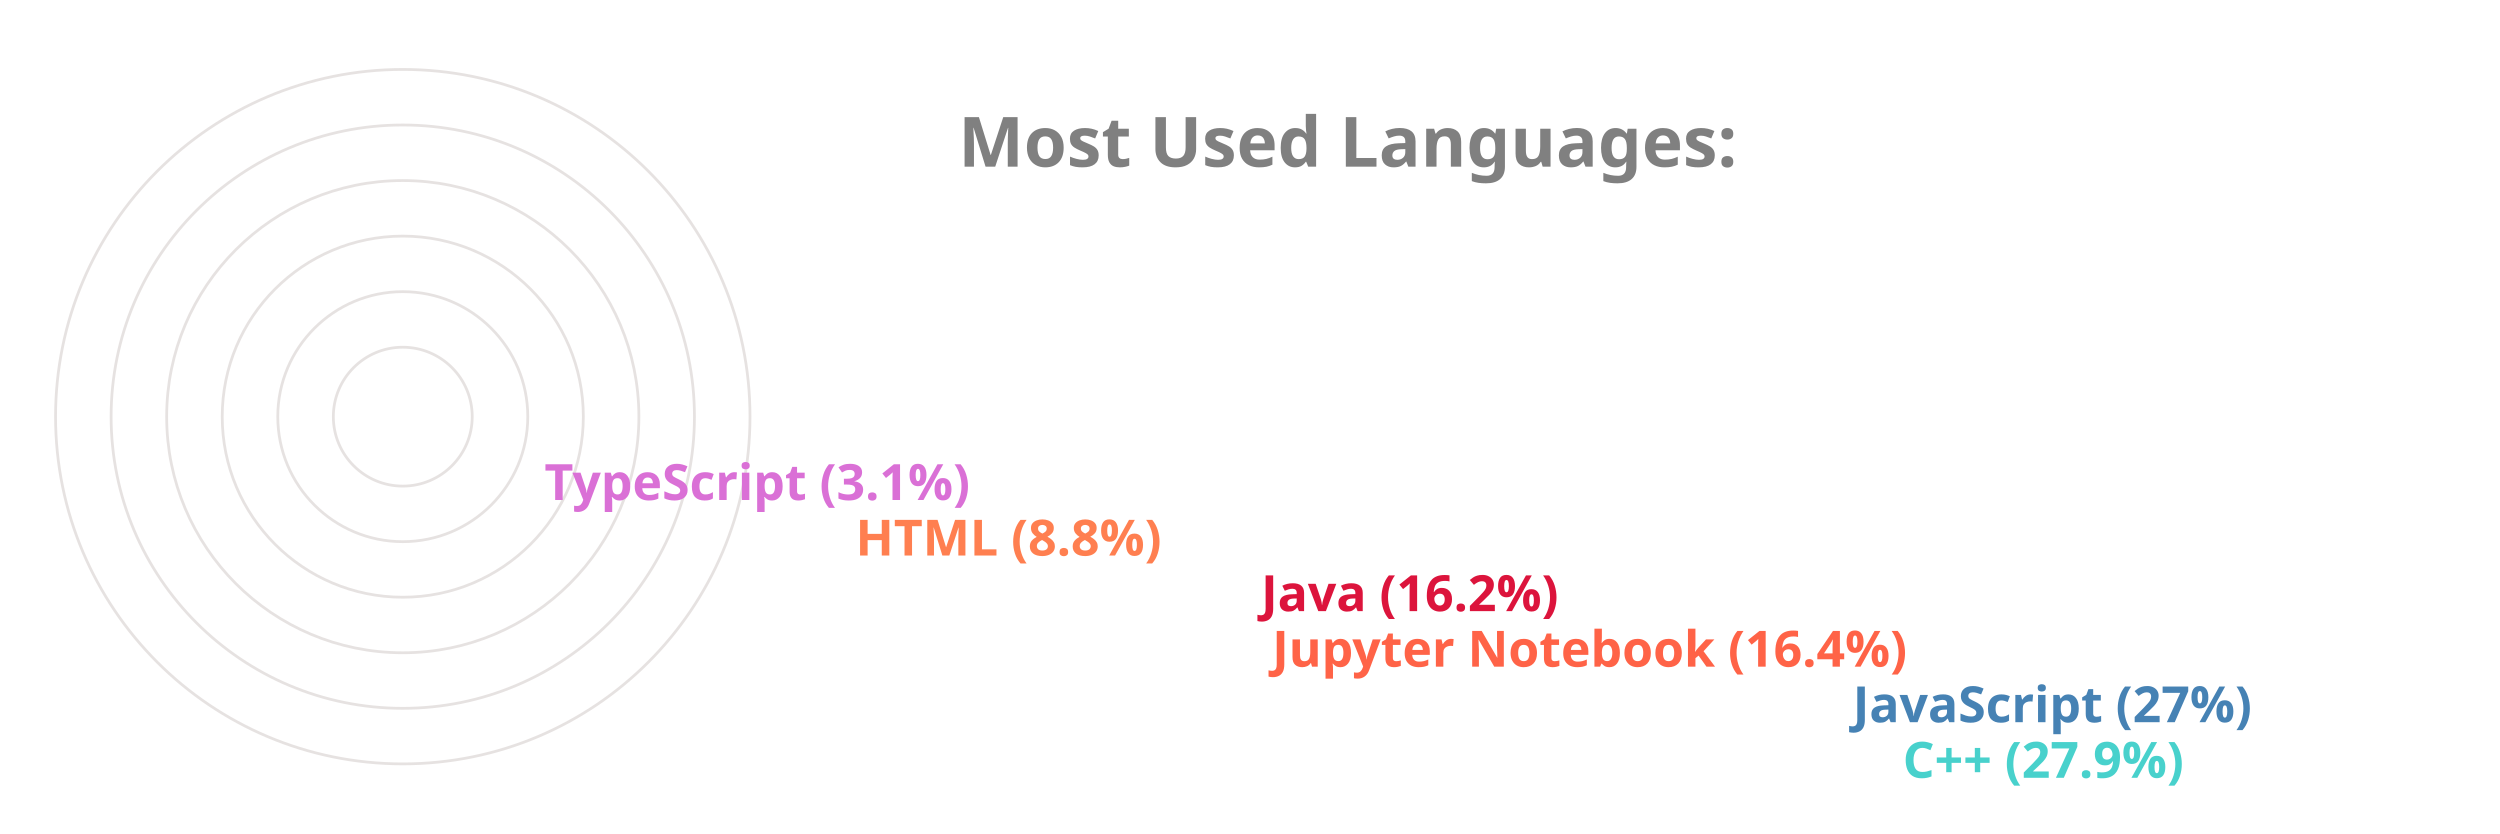
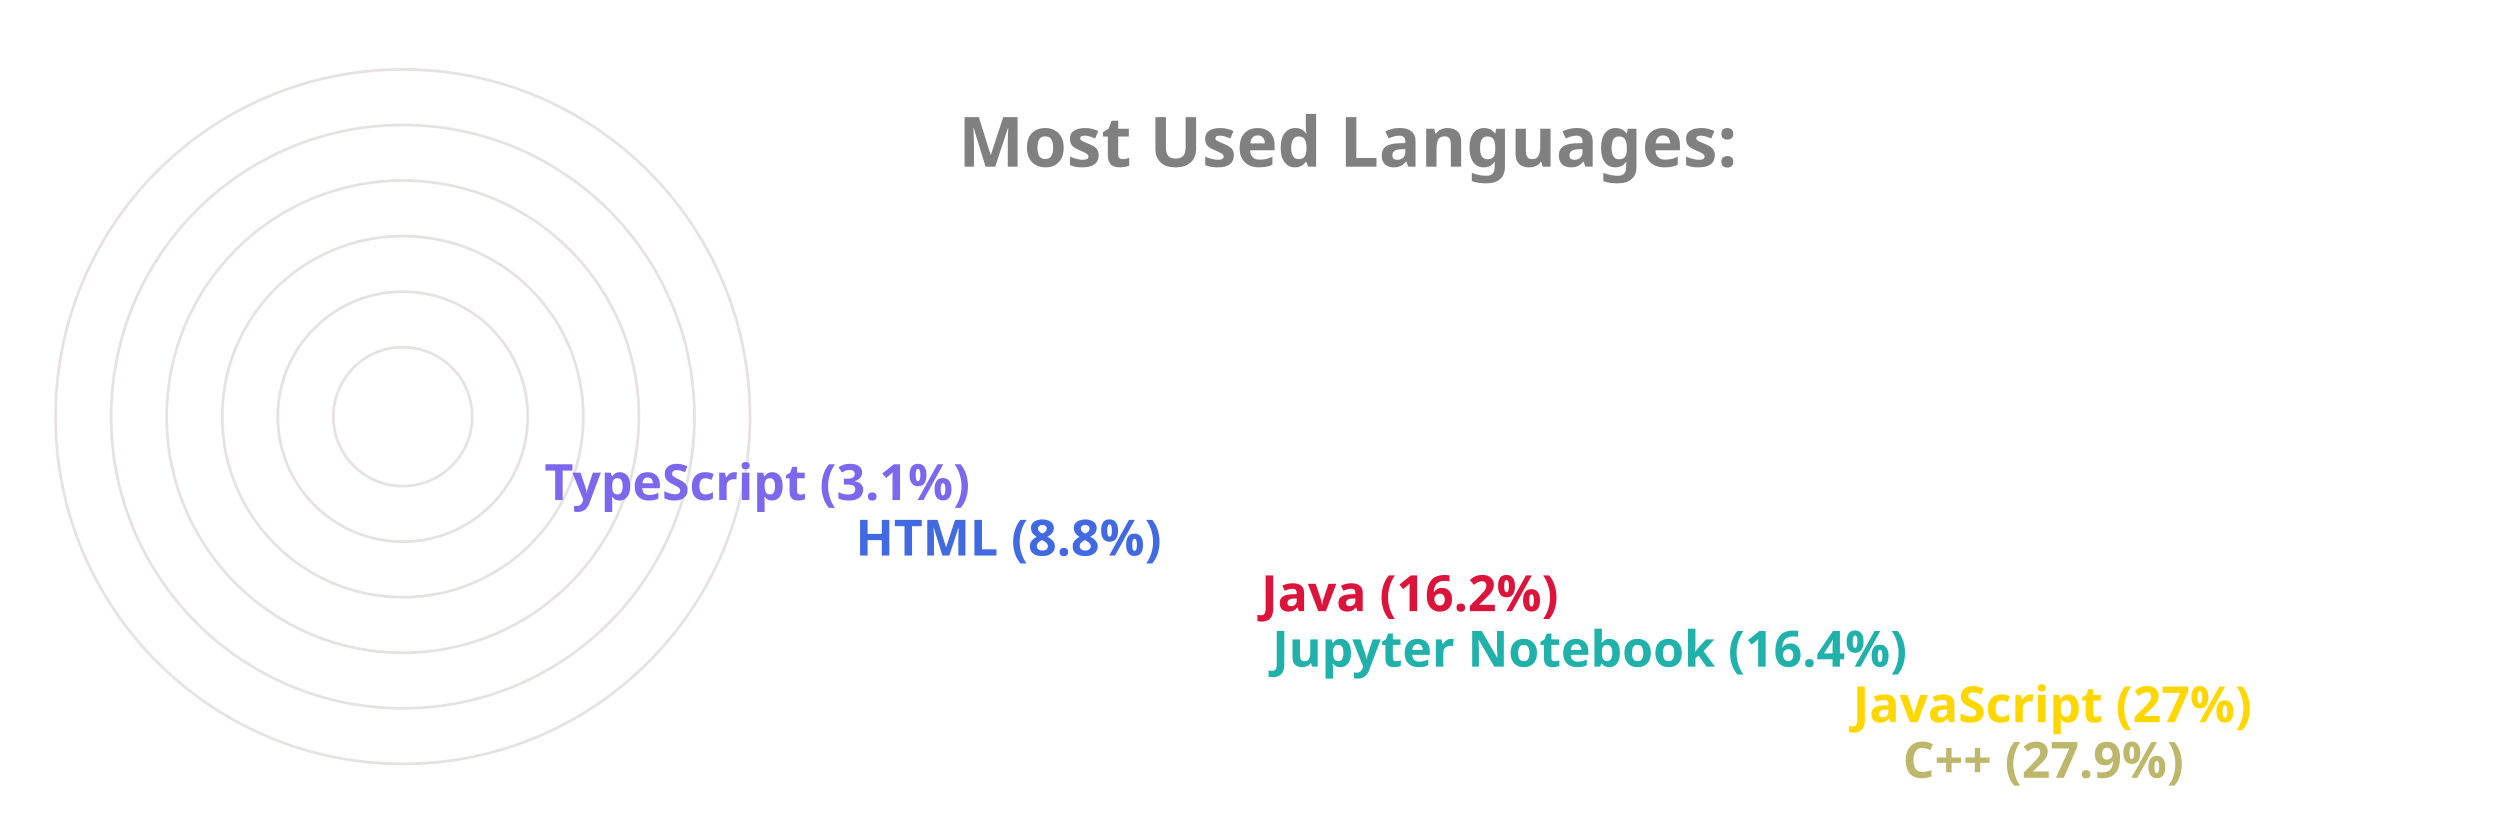
<svg xmlns="http://www.w3.org/2000/svg" viewBox="0 0 650 300" height="200px" width="600px">
  <style>
		.label {
			font: bold 25px sans-serif;
			color: #404040;
			-webkit-text-stroke: 1px white;
	  	}
		.name {
			font: bold 18px sans-serif;
			color: #404040;
	  	}

		.line {
			stroke-dasharray: 1000;
			stroke-dashoffset: 1000;
			animation: dash 3.5s ease-in-out forwards;	
			animation-iteration-count: infinite;
			animation-direction: alternate-reverse;
		}

		.path {
			stroke-dasharray: 1000;
			stroke-dashoffset: 1000;
			animation: dash 3.5s ease-in-out forwards;	
			animation-iteration-count: infinite;
			animation-direction: alternate-reverse;
		}
		  
		@keyframes dash {
			to {
				stroke-dashoffset: 0;
			}
		}

	</style>
  <g stroke="#E6E2E1" fill="none" stroke-width="1">
    <circle cx="20" cy="150" r="125" />
    <circle cx="20" cy="150" r="105" />
    <circle cx="20" cy="150" r="85" />
    <circle cx="20" cy="150" r="65" />
    <circle cx="20" cy="150" r="45" />
    <circle cx="20" cy="150" r="25" />
  </g>
  <g fill="none" stroke-width="20" class="line">
-     <line x2="550" y2="275" x1="20" y1="275" stroke="MediumTurquoise" />
-     <line x2="532" y2="255" x1="20" y1="255" stroke="SteelBlue" />
-     <line x2="323" y2="235" x1="20" y1="235" stroke="Tomato" />
+     <line x2="550" y2="275" x1="20" y1="275" stroke="DarkKhaki" />
+     <line x2="532" y2="255" x1="20" y1="255" stroke="Gold" />
+     <line x2="323" y2="235" x1="20" y1="235" stroke="LightSeaGreen" />
    <line x2="319" y2="215" x1="20" y1="215" stroke="Crimson" />
-     <line x2="173" y2="195" x1="20" y1="195" stroke="Coral" />
-     <line x2="61" y2="175" x1="20" y1="175" stroke="Orchid" />
+     <line x2="173" y2="195" x1="20" y1="195" stroke="RoyalBlue" />
+     <line x2="61" y2="175" x1="20" y1="175" stroke="MediumSlateBlue" />
  </g>
  <g fill="none" stroke-width="20" stroke-linecap="round" class="path">
-     <path d="M 20 275 A 125 125 45 0 1 -90 91" stroke="MediumTurquoise" />
-     <path d="M 20 255 A 105 105 45 0 1 -73 102" stroke="SteelBlue" />
-     <path d="M 20 235 A 85 85 45 0 1 -61 126" stroke="Tomato" />
+     <path d="M 20 275 A 125 125 45 0 1 -90 91" stroke="DarkKhaki" />
+     <path d="M 20 255 A 105 105 45 0 1 -73 102" stroke="Gold" />
+     <path d="M 20 235 A 85 85 45 0 1 -61 126" stroke="LightSeaGreen" />
    <path d="M 20 215 A 65 65 45 0 1 -42 132" stroke="Crimson" />
-     <path d="M 20 195 A 45 45 45 0 1 -24 142" stroke="Coral" />
-     <path d="M 20 175 A 25 25 45 0 1 -4 148" stroke="Orchid" />
+     <path d="M 20 195 A 45 45 45 0 1 -24 142" stroke="RoyalBlue" />
+     <path d="M 20 175 A 25 25 45 0 1 -4 148" stroke="MediumSlateBlue" />
  </g>
  <g class="name">
-     <text x="560" y="280" fill="MediumTurquoise">C++ (27.9%)</text>
-     <text x="542" y="260" fill="SteelBlue">JavaScript (27%)</text>
-     <text x="333" y="240" fill="Tomato">Jupyter Notebook (16.4%)</text>
+     <text x="560" y="280" fill="DarkKhaki">C++ (27.9%)</text>
+     <text x="542" y="260" fill="Gold">JavaScript (27%)</text>
+     <text x="333" y="240" fill="LightSeaGreen">Jupyter Notebook (16.4%)</text>
    <text x="329" y="220" fill="Crimson">Java (16.2%)</text>
-     <text x="183" y="200" fill="Coral">HTML (8.8%)</text>
-     <text x="71" y="180" fill="Orchid">TypeScript (3.1%)</text>
+     <text x="183" y="200" fill="RoyalBlue">HTML (8.8%)</text>
+     <text x="71" y="180" fill="MediumSlateBlue">TypeScript (3.1%)</text>
  </g>
  <g class="label">
    <text x="220" y="60" fill="grey">Most Used Languages:</text>
  </g>
</svg>
